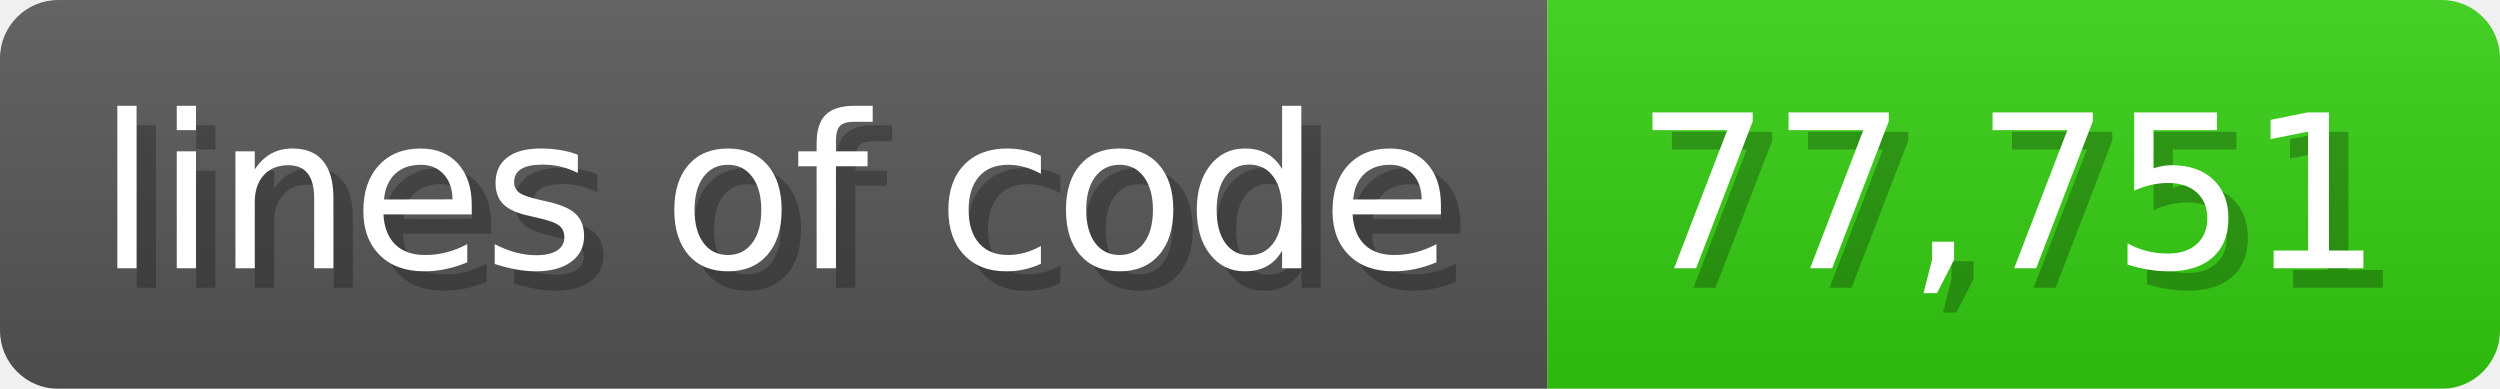
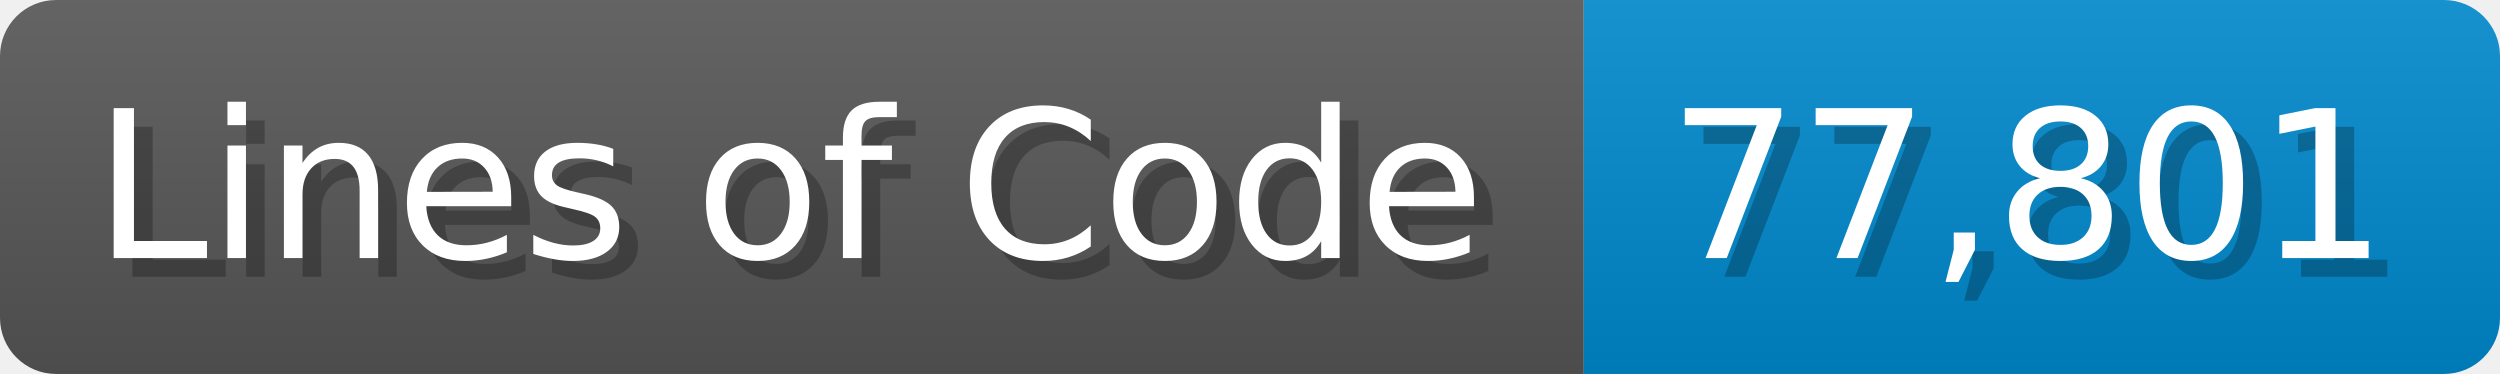
- <svg xmlns="http://www.w3.org/2000/svg" width="128.6" height="20" viewBox="0 0 1286 200">
+ <svg xmlns="http://www.w3.org/2000/svg" width="133.7" height="20" viewBox="0 0 1337 200">
  <linearGradient id="a" x2="0" y2="100%">
    <stop offset="0" stop-opacity=".1" stop-color="#EEE" />
    <stop offset="1" stop-opacity=".1" />
  </linearGradient>
  <mask id="m">
-     <rect width="1286" height="200" rx="30" fill="#FFF" />
+     <rect width="1337" height="200" rx="30" fill="#FFF" />
  </mask>
  <g mask="url(#m)">
-     <rect width="796" height="200" fill="#555" />
-     <rect width="490" height="200" fill="#3C1" x="796" />
-     <rect width="1286" height="200" fill="url(#a)" />
+     <rect width="847" height="200" fill="#555" />
+     <rect width="490" height="200" fill="#08C" x="847" />
+     <rect width="1337" height="200" fill="url(#a)" />
  </g>
  <g fill="#fff" text-anchor="start" font-family="Verdana,DejaVu Sans,sans-serif" font-size="110">
-     <text x="60" y="148" textLength="696" fill="#000" opacity="0.25">lines of code</text>
-     <text x="50" y="138" textLength="696">lines of code</text>
-     <text x="851" y="148" textLength="390" fill="#000" opacity="0.25">77,751</text>
-     <text x="841" y="138" textLength="390">77,751</text>
+     <text x="60" y="148" textLength="747" fill="#000" opacity="0.25">Lines of Code</text>
+     <text x="50" y="138" textLength="747">Lines of Code</text>
+     <text x="902" y="148" textLength="390" fill="#000" opacity="0.25">77,801</text>
+     <text x="892" y="138" textLength="390">77,801</text>
  </g>
</svg>
